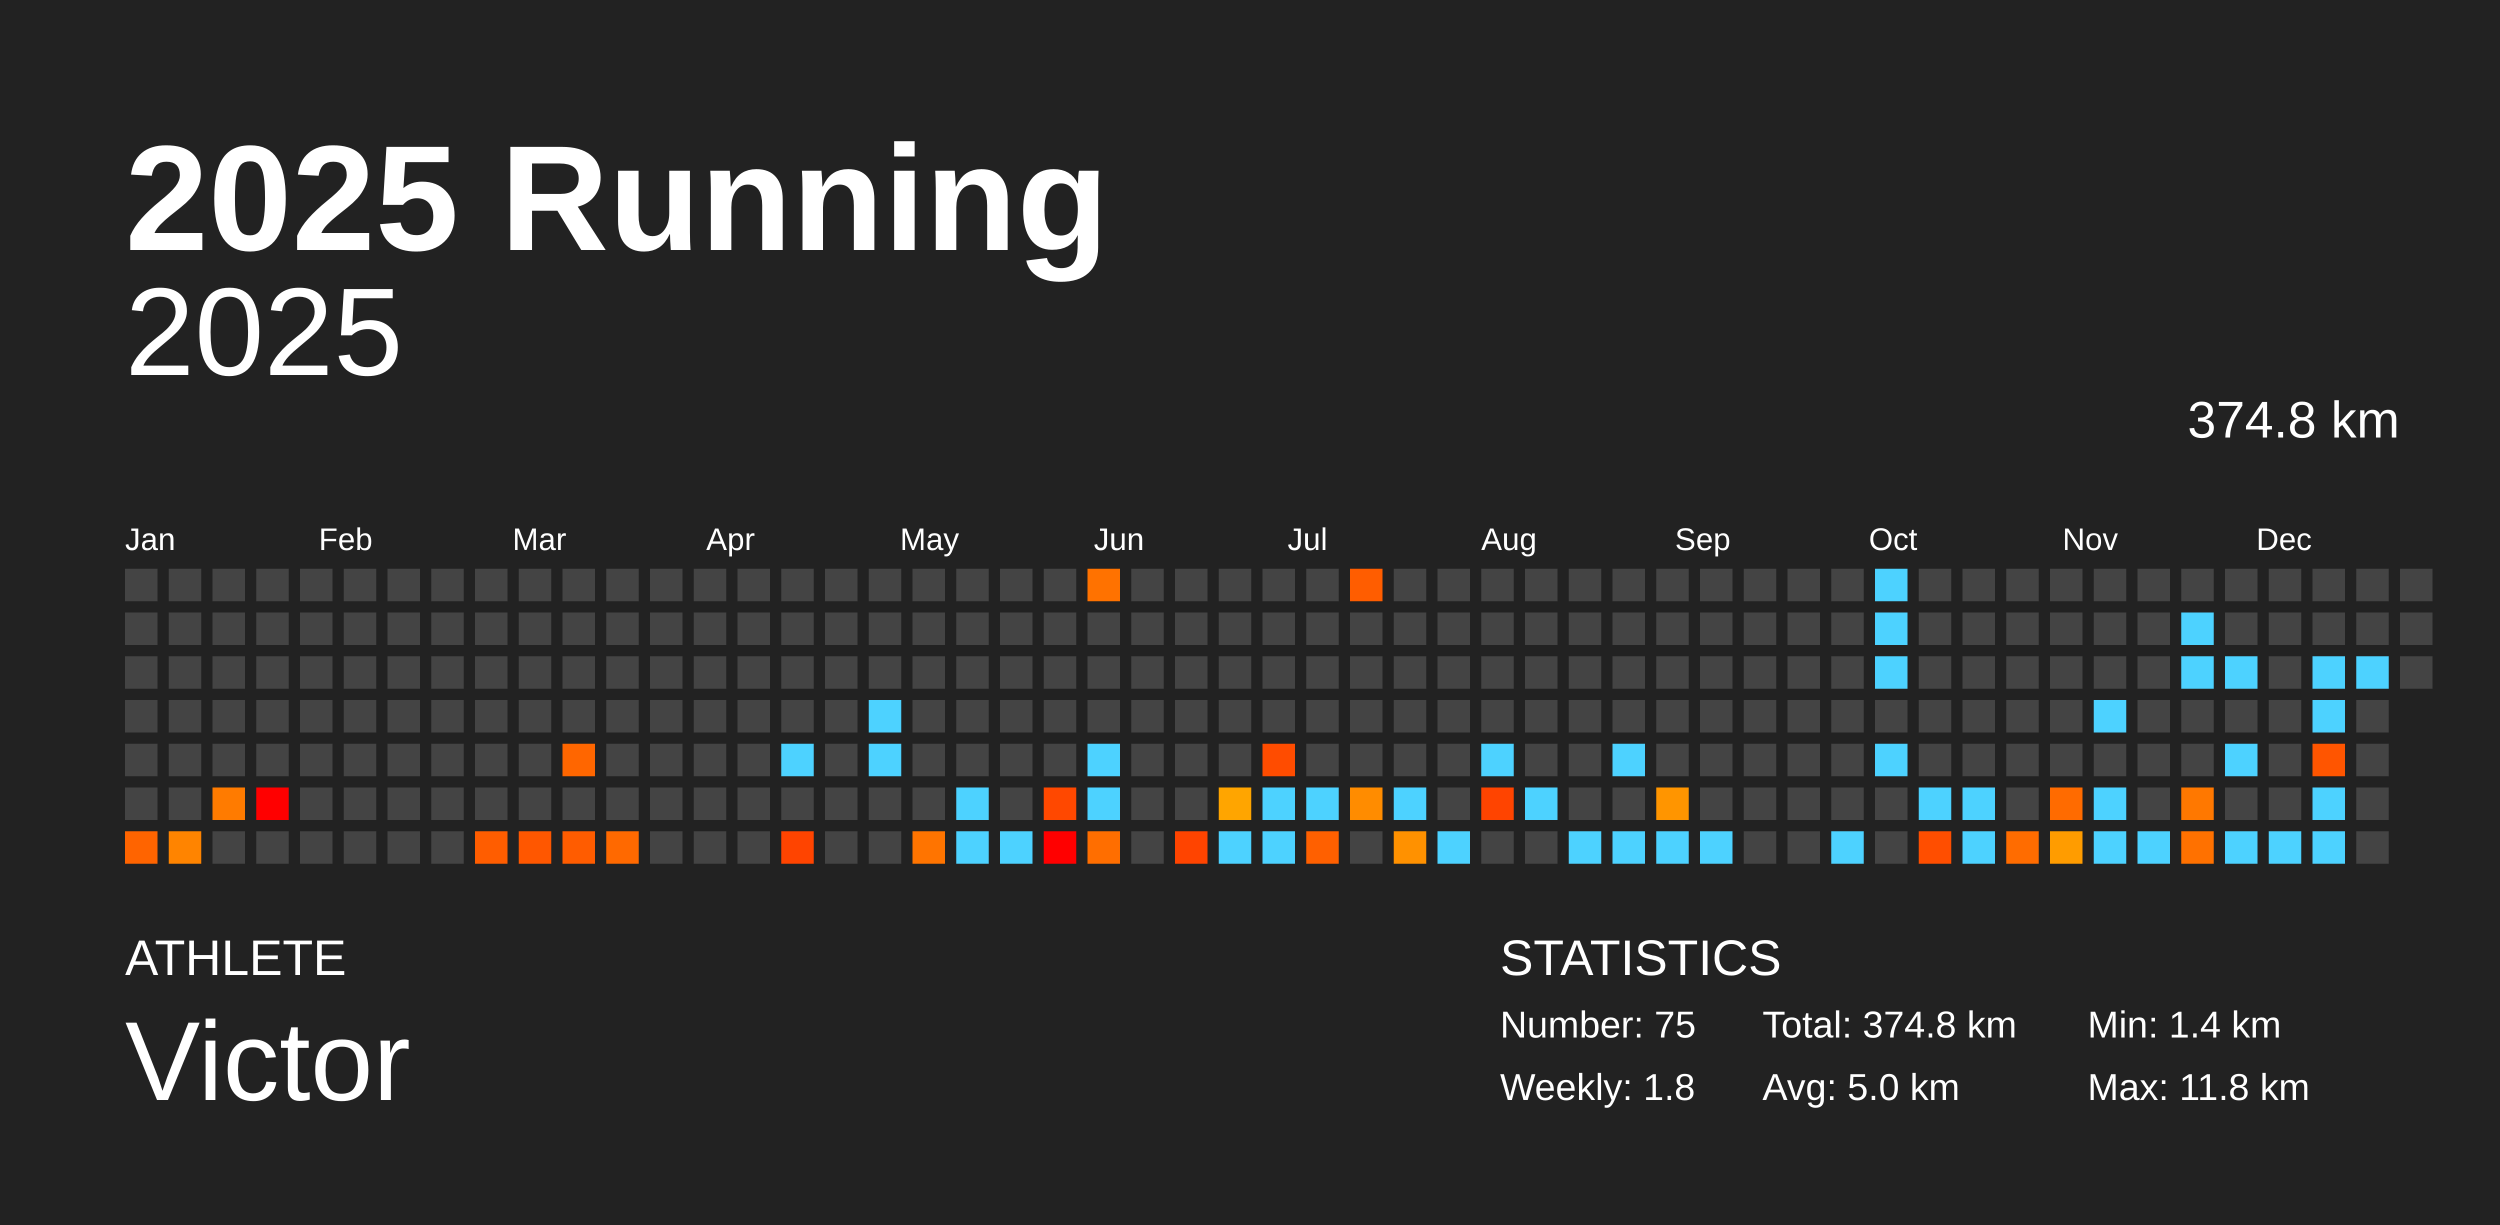
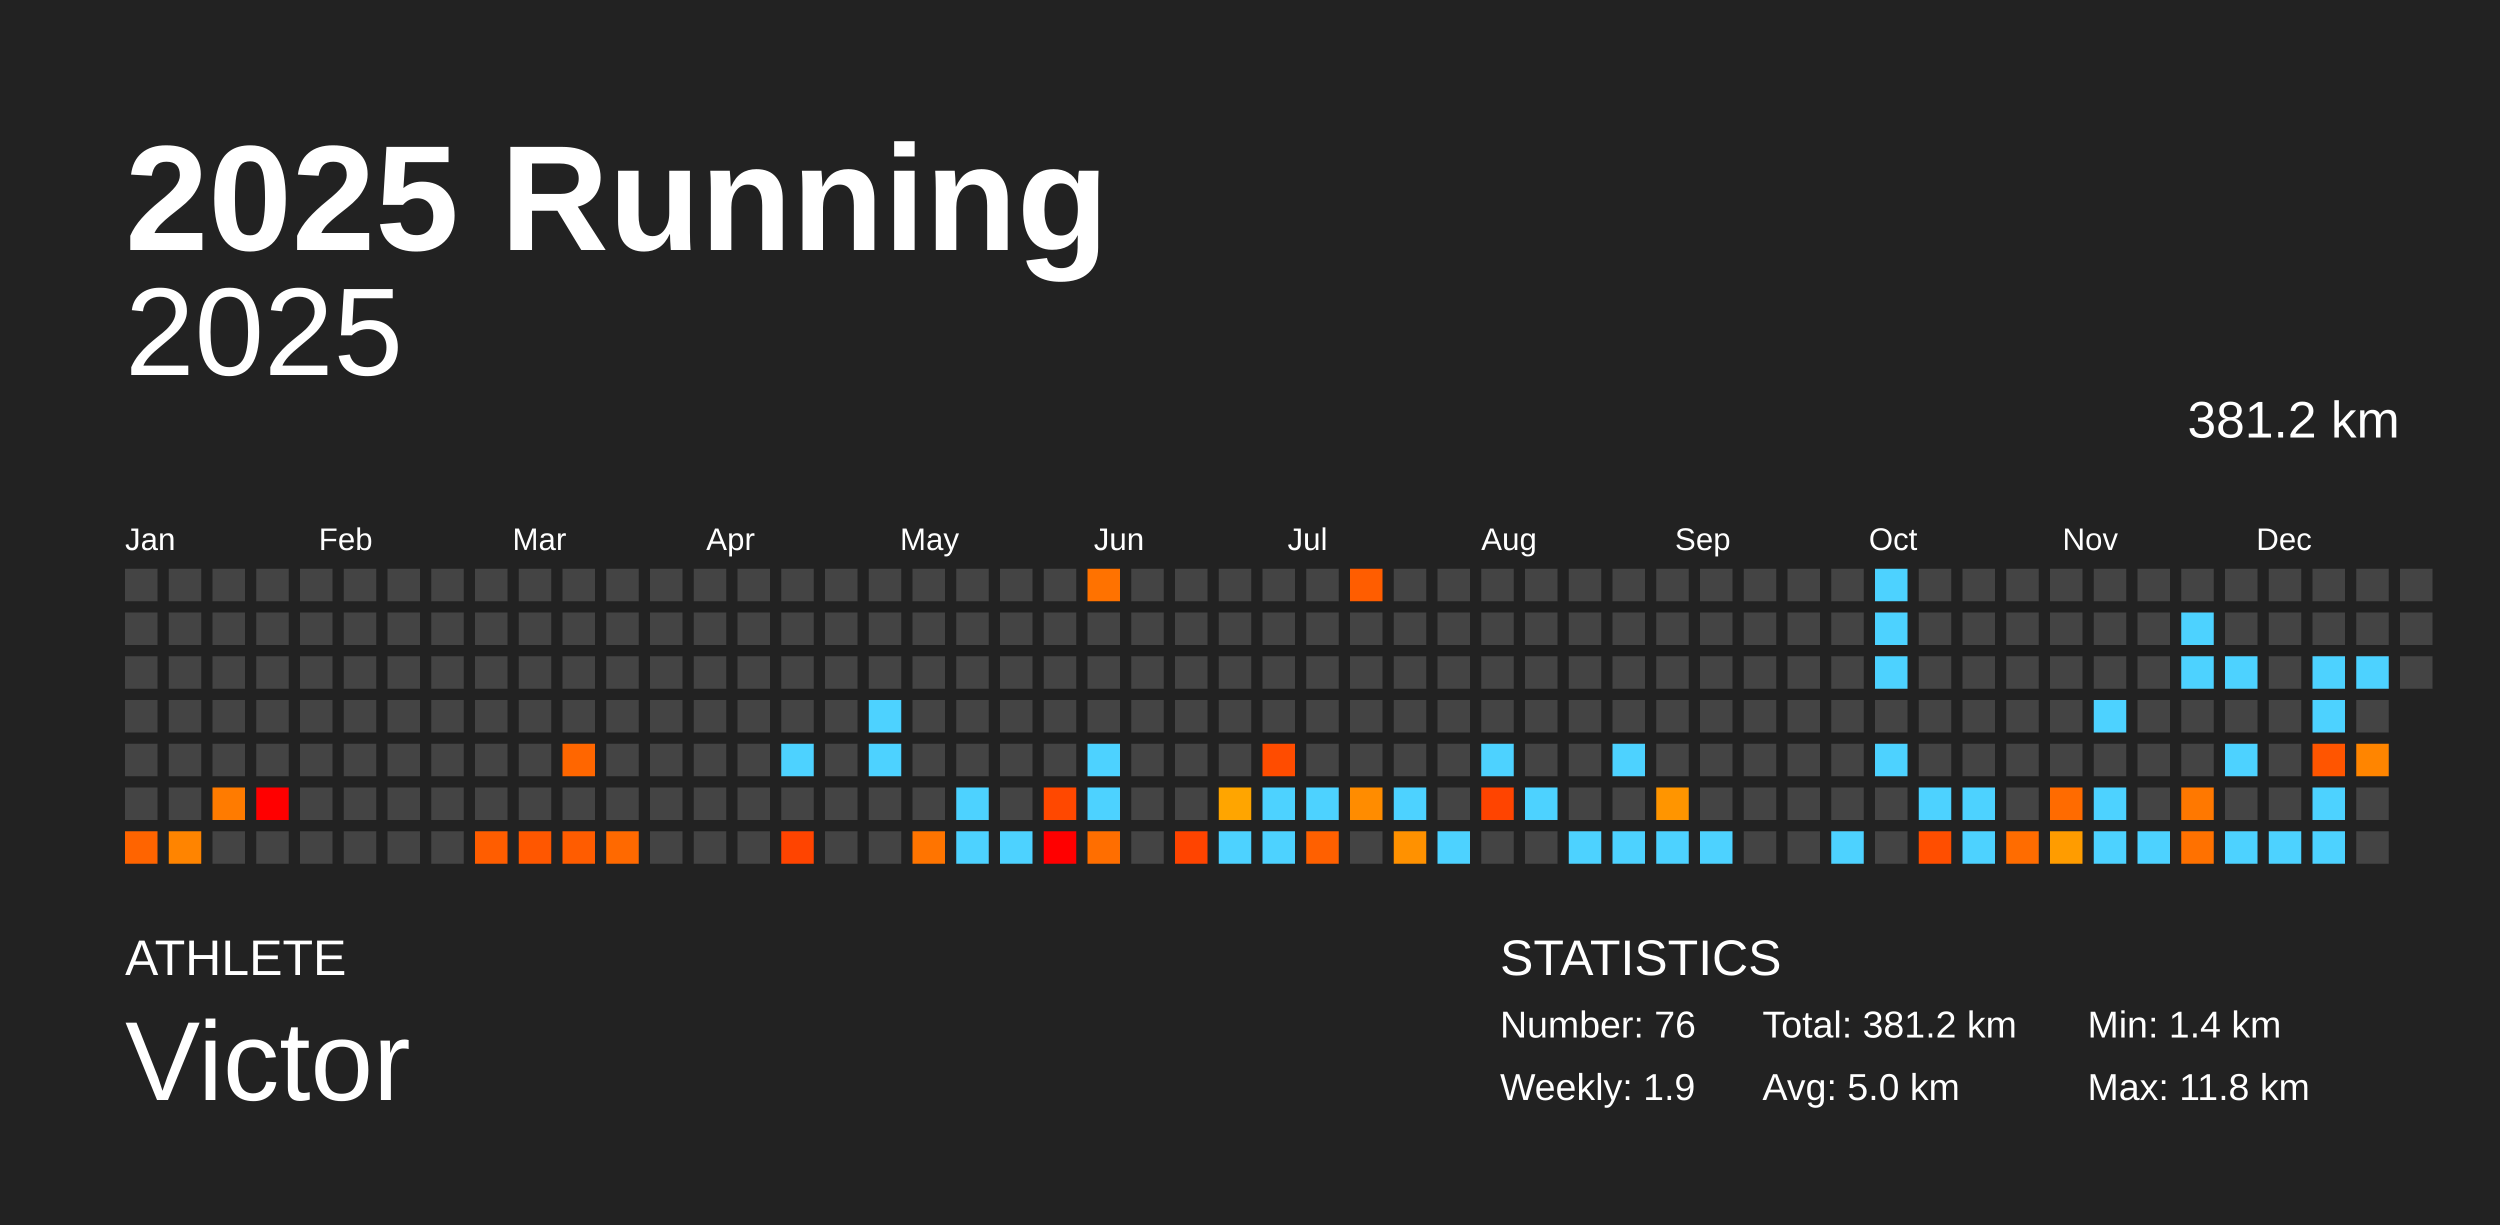
<svg xmlns="http://www.w3.org/2000/svg" baseProfile="full" height="98mm" version="1.1" viewBox="0,0,200,98" width="200mm">
  <defs />
  <rect fill="#222222" height="98" width="200" x="0" y="0" />
  <text fill="#FFFFFF" style="font-size:12px; font-family:Arial; font-weight:bold;" x="10" y="20">2025 Running</text>
  <text fill="#FFFFFF" style="font-size:4px; font-family:Arial" x="10" y="78">ATHLETE</text>
  <text fill="#FFFFFF" style="font-size:9px; font-family:Arial" x="10" y="88">Victor</text>
  <text fill="#FFFFFF" style="font-size:4px; font-family:Arial" x="120" y="78">STATISTICS</text>
-   <text fill="#FFFFFF" style="font-size:3px; font-family:Arial" x="120" y="83">Number: 75</text>
-   <text fill="#FFFFFF" style="font-size:3px; font-family:Arial" x="120" y="88">Weekly: 1.8</text>
-   <text fill="#FFFFFF" style="font-size:3px; font-family:Arial" x="141" y="83">Total: 374.8 km</text>
+   <text fill="#FFFFFF" style="font-size:3px; font-family:Arial" x="120" y="83">Number: 76</text>
+   <text fill="#FFFFFF" style="font-size:3px; font-family:Arial" x="120" y="88">Weekly: 1.9</text>
+   <text fill="#FFFFFF" style="font-size:3px; font-family:Arial" x="141" y="83">Total: 381.2 km</text>
  <text fill="#FFFFFF" style="font-size:3px; font-family:Arial" x="141" y="88">Avg: 5.0 km</text>
  <text fill="#FFFFFF" style="font-size:3px; font-family:Arial" x="167" y="83">Min: 1.4 km</text>
  <text fill="#FFFFFF" style="font-size:3px; font-family:Arial" x="167" y="88">Max: 11.8 km</text>
  <text alignment-baseline="hanging" fill="#FFFFFF" style="font-size:10.0px; font-family:Arial;" x="10" y="30">2025</text>
-   <text alignment-baseline="hanging" fill="#FFFFFF" style="font-size:4.125px; font-family:Arial;" x="175" y="35">374.8 km</text>
+   <text alignment-baseline="hanging" fill="#FFFFFF" style="font-size:4.125px; font-family:Arial;" x="175" y="35">381.2 km</text>
  <text fill="#FFFFFF" style="font-size:2.5px; font-family:Arial" x="10.0" y="44">Jan</text>
  <text fill="#FFFFFF" style="font-size:2.5px; font-family:Arial" x="25.5" y="44">Feb</text>
  <text fill="#FFFFFF" style="font-size:2.5px; font-family:Arial" x="41.0" y="44">Mar</text>
  <text fill="#FFFFFF" style="font-size:2.5px; font-family:Arial" x="56.5" y="44">Apr</text>
  <text fill="#FFFFFF" style="font-size:2.5px; font-family:Arial" x="72.0" y="44">May</text>
  <text fill="#FFFFFF" style="font-size:2.5px; font-family:Arial" x="87.5" y="44">Jun</text>
  <text fill="#FFFFFF" style="font-size:2.5px; font-family:Arial" x="103.0" y="44">Jul</text>
  <text fill="#FFFFFF" style="font-size:2.5px; font-family:Arial" x="118.5" y="44">Aug</text>
  <text fill="#FFFFFF" style="font-size:2.5px; font-family:Arial" x="134.0" y="44">Sep</text>
  <text fill="#FFFFFF" style="font-size:2.5px; font-family:Arial" x="149.5" y="44">Oct</text>
  <text fill="#FFFFFF" style="font-size:2.5px; font-family:Arial" x="165.0" y="44">Nov</text>
  <text fill="#FFFFFF" style="font-size:2.5px; font-family:Arial" x="180.5" y="44">Dec</text>
  <rect fill="#444444" height="2.6" width="2.6" x="10.0" y="45.5" />
  <rect fill="#444444" height="2.6" width="2.6" x="10.0" y="49.0" />
  <rect fill="#444444" height="2.6" width="2.6" x="10.0" y="52.5" />
  <rect fill="#444444" height="2.6" width="2.6" x="10.0" y="56.0" />
  <rect fill="#444444" height="2.6" width="2.6" x="10.0" y="59.5" />
  <rect fill="#444444" height="2.6" width="2.6" x="10.0" y="63.0" />
  <rect fill="#ff6400" height="2.6" width="2.6" x="10.0" y="66.5" />
  <rect fill="#444444" height="2.6" width="2.6" x="13.5" y="45.5" />
  <rect fill="#444444" height="2.6" width="2.6" x="13.5" y="49.0" />
  <rect fill="#444444" height="2.6" width="2.6" x="13.5" y="52.5" />
  <rect fill="#444444" height="2.6" width="2.6" x="13.5" y="56.0" />
  <rect fill="#444444" height="2.6" width="2.6" x="13.5" y="59.5" />
  <rect fill="#444444" height="2.6" width="2.6" x="13.5" y="63.0" />
  <rect fill="#ff8400" height="2.6" width="2.6" x="13.5" y="66.5" />
  <rect fill="#444444" height="2.6" width="2.6" x="17.0" y="45.5" />
  <rect fill="#444444" height="2.6" width="2.6" x="17.0" y="49.0" />
  <rect fill="#444444" height="2.6" width="2.6" x="17.0" y="52.5" />
  <rect fill="#444444" height="2.6" width="2.6" x="17.0" y="56.0" />
  <rect fill="#444444" height="2.6" width="2.6" x="17.0" y="59.5" />
  <rect fill="#ff7b00" height="2.6" width="2.6" x="17.0" y="63.0" />
  <rect fill="#444444" height="2.6" width="2.6" x="17.0" y="66.5" />
  <rect fill="#444444" height="2.6" width="2.6" x="20.5" y="45.5" />
  <rect fill="#444444" height="2.6" width="2.6" x="20.5" y="49.0" />
  <rect fill="#444444" height="2.6" width="2.6" x="20.5" y="52.5" />
  <rect fill="#444444" height="2.6" width="2.6" x="20.5" y="56.0" />
  <rect fill="#444444" height="2.6" width="2.6" x="20.5" y="59.5" />
  <rect fill="red" height="2.6" width="2.6" x="20.5" y="63.0" />
  <rect fill="#444444" height="2.6" width="2.6" x="20.5" y="66.5" />
  <rect fill="#444444" height="2.6" width="2.6" x="24.0" y="45.5" />
  <rect fill="#444444" height="2.6" width="2.6" x="24.0" y="49.0" />
  <rect fill="#444444" height="2.6" width="2.6" x="24.0" y="52.5" />
  <rect fill="#444444" height="2.6" width="2.6" x="24.0" y="56.0" />
  <rect fill="#444444" height="2.6" width="2.6" x="24.0" y="59.5" />
  <rect fill="#444444" height="2.6" width="2.6" x="24.0" y="63.0" />
  <rect fill="#444444" height="2.6" width="2.6" x="24.0" y="66.5" />
  <rect fill="#444444" height="2.6" width="2.6" x="27.5" y="45.5" />
  <rect fill="#444444" height="2.6" width="2.6" x="27.5" y="49.0" />
  <rect fill="#444444" height="2.6" width="2.6" x="27.5" y="52.5" />
  <rect fill="#444444" height="2.6" width="2.6" x="27.5" y="56.0" />
  <rect fill="#444444" height="2.6" width="2.6" x="27.5" y="59.5" />
  <rect fill="#444444" height="2.6" width="2.6" x="27.5" y="63.0" />
  <rect fill="#444444" height="2.6" width="2.6" x="27.5" y="66.5" />
  <rect fill="#444444" height="2.6" width="2.6" x="31.0" y="45.5" />
  <rect fill="#444444" height="2.6" width="2.6" x="31.0" y="49.0" />
  <rect fill="#444444" height="2.6" width="2.6" x="31.0" y="52.5" />
  <rect fill="#444444" height="2.6" width="2.6" x="31.0" y="56.0" />
  <rect fill="#444444" height="2.6" width="2.6" x="31.0" y="59.5" />
  <rect fill="#444444" height="2.6" width="2.6" x="31.0" y="63.0" />
  <rect fill="#444444" height="2.6" width="2.6" x="31.0" y="66.5" />
  <rect fill="#444444" height="2.6" width="2.6" x="34.5" y="45.5" />
  <rect fill="#444444" height="2.6" width="2.6" x="34.5" y="49.0" />
  <rect fill="#444444" height="2.6" width="2.6" x="34.5" y="52.5" />
  <rect fill="#444444" height="2.6" width="2.6" x="34.5" y="56.0" />
  <rect fill="#444444" height="2.6" width="2.6" x="34.5" y="59.5" />
  <rect fill="#444444" height="2.6" width="2.6" x="34.5" y="63.0" />
  <rect fill="#444444" height="2.6" width="2.6" x="34.5" y="66.5" />
  <rect fill="#444444" height="2.6" width="2.6" x="38.0" y="45.5" />
  <rect fill="#444444" height="2.6" width="2.6" x="38.0" y="49.0" />
  <rect fill="#444444" height="2.6" width="2.6" x="38.0" y="52.5" />
  <rect fill="#444444" height="2.6" width="2.6" x="38.0" y="56.0" />
  <rect fill="#444444" height="2.6" width="2.6" x="38.0" y="59.5" />
  <rect fill="#444444" height="2.6" width="2.6" x="38.0" y="63.0" />
  <rect fill="#ff5d00" height="2.6" width="2.6" x="38.0" y="66.5" />
  <rect fill="#444444" height="2.6" width="2.6" x="41.5" y="45.5" />
  <rect fill="#444444" height="2.6" width="2.6" x="41.5" y="49.0" />
  <rect fill="#444444" height="2.6" width="2.6" x="41.5" y="52.5" />
  <rect fill="#444444" height="2.6" width="2.6" x="41.5" y="56.0" />
  <rect fill="#444444" height="2.6" width="2.6" x="41.5" y="59.5" />
  <rect fill="#444444" height="2.6" width="2.6" x="41.5" y="63.0" />
  <rect fill="#ff5700" height="2.6" width="2.6" x="41.5" y="66.5" />
  <rect fill="#444444" height="2.6" width="2.6" x="45.0" y="45.5" />
  <rect fill="#444444" height="2.6" width="2.6" x="45.0" y="49.0" />
  <rect fill="#444444" height="2.6" width="2.6" x="45.0" y="52.5" />
  <rect fill="#444444" height="2.6" width="2.6" x="45.0" y="56.0" />
  <rect fill="#ff6600" height="2.6" width="2.6" x="45.0" y="59.5" />
  <rect fill="#444444" height="2.6" width="2.6" x="45.0" y="63.0" />
  <rect fill="#ff5c00" height="2.6" width="2.6" x="45.0" y="66.5" />
  <rect fill="#444444" height="2.6" width="2.6" x="48.5" y="45.5" />
  <rect fill="#444444" height="2.6" width="2.6" x="48.5" y="49.0" />
  <rect fill="#444444" height="2.6" width="2.6" x="48.5" y="52.5" />
  <rect fill="#444444" height="2.6" width="2.6" x="48.5" y="56.0" />
  <rect fill="#444444" height="2.6" width="2.6" x="48.5" y="59.5" />
  <rect fill="#444444" height="2.6" width="2.6" x="48.5" y="63.0" />
  <rect fill="#ff6900" height="2.6" width="2.6" x="48.5" y="66.5" />
  <rect fill="#444444" height="2.6" width="2.6" x="52.0" y="45.5" />
  <rect fill="#444444" height="2.6" width="2.6" x="52.0" y="49.0" />
  <rect fill="#444444" height="2.6" width="2.6" x="52.0" y="52.5" />
  <rect fill="#444444" height="2.6" width="2.6" x="52.0" y="56.0" />
  <rect fill="#444444" height="2.6" width="2.6" x="52.0" y="59.5" />
  <rect fill="#444444" height="2.6" width="2.6" x="52.0" y="63.0" />
  <rect fill="#444444" height="2.6" width="2.6" x="52.0" y="66.5" />
  <rect fill="#444444" height="2.6" width="2.6" x="55.5" y="45.5" />
  <rect fill="#444444" height="2.6" width="2.6" x="55.5" y="49.0" />
  <rect fill="#444444" height="2.6" width="2.6" x="55.5" y="52.5" />
  <rect fill="#444444" height="2.6" width="2.6" x="55.5" y="56.0" />
  <rect fill="#444444" height="2.6" width="2.6" x="55.5" y="59.5" />
  <rect fill="#444444" height="2.6" width="2.6" x="55.5" y="63.0" />
  <rect fill="#444444" height="2.6" width="2.6" x="55.5" y="66.5" />
  <rect fill="#444444" height="2.6" width="2.6" x="59.0" y="45.5" />
  <rect fill="#444444" height="2.6" width="2.6" x="59.0" y="49.0" />
  <rect fill="#444444" height="2.6" width="2.6" x="59.0" y="52.5" />
  <rect fill="#444444" height="2.6" width="2.6" x="59.0" y="56.0" />
  <rect fill="#444444" height="2.6" width="2.6" x="59.0" y="59.5" />
  <rect fill="#444444" height="2.6" width="2.6" x="59.0" y="63.0" />
  <rect fill="#444444" height="2.6" width="2.6" x="59.0" y="66.5" />
  <rect fill="#444444" height="2.6" width="2.6" x="62.5" y="45.5" />
  <rect fill="#444444" height="2.6" width="2.6" x="62.5" y="49.0" />
  <rect fill="#444444" height="2.6" width="2.6" x="62.5" y="52.5" />
  <rect fill="#444444" height="2.6" width="2.6" x="62.5" y="56.0" />
  <rect fill="#4dd2ff" height="2.6" width="2.6" x="62.5" y="59.5" />
  <rect fill="#444444" height="2.6" width="2.6" x="62.5" y="63.0" />
  <rect fill="#ff4400" height="2.6" width="2.6" x="62.5" y="66.5" />
  <rect fill="#444444" height="2.6" width="2.6" x="66.0" y="45.5" />
  <rect fill="#444444" height="2.6" width="2.6" x="66.0" y="49.0" />
  <rect fill="#444444" height="2.6" width="2.6" x="66.0" y="52.5" />
  <rect fill="#444444" height="2.6" width="2.6" x="66.0" y="56.0" />
  <rect fill="#444444" height="2.6" width="2.6" x="66.0" y="59.5" />
  <rect fill="#444444" height="2.6" width="2.6" x="66.0" y="63.0" />
  <rect fill="#444444" height="2.6" width="2.6" x="66.0" y="66.5" />
  <rect fill="#444444" height="2.6" width="2.6" x="69.5" y="45.5" />
  <rect fill="#444444" height="2.6" width="2.6" x="69.5" y="49.0" />
  <rect fill="#444444" height="2.6" width="2.6" x="69.5" y="52.5" />
  <rect fill="#4dd2ff" height="2.6" width="2.6" x="69.5" y="56.0" />
  <rect fill="#4dd2ff" height="2.6" width="2.6" x="69.5" y="59.5" />
  <rect fill="#444444" height="2.6" width="2.6" x="69.5" y="63.0" />
  <rect fill="#444444" height="2.6" width="2.6" x="69.5" y="66.5" />
  <rect fill="#444444" height="2.6" width="2.6" x="73.0" y="45.5" />
  <rect fill="#444444" height="2.6" width="2.6" x="73.0" y="49.0" />
  <rect fill="#444444" height="2.6" width="2.6" x="73.0" y="52.5" />
  <rect fill="#444444" height="2.6" width="2.6" x="73.0" y="56.0" />
  <rect fill="#444444" height="2.6" width="2.6" x="73.0" y="59.5" />
  <rect fill="#444444" height="2.6" width="2.6" x="73.0" y="63.0" />
  <rect fill="#ff7400" height="2.6" width="2.6" x="73.0" y="66.5" />
  <rect fill="#444444" height="2.6" width="2.6" x="76.5" y="45.5" />
  <rect fill="#444444" height="2.6" width="2.6" x="76.5" y="49.0" />
  <rect fill="#444444" height="2.6" width="2.6" x="76.5" y="52.5" />
  <rect fill="#444444" height="2.6" width="2.6" x="76.5" y="56.0" />
  <rect fill="#444444" height="2.6" width="2.6" x="76.5" y="59.5" />
  <rect fill="#4dd2ff" height="2.6" width="2.6" x="76.5" y="63.0" />
  <rect fill="#4dd2ff" height="2.6" width="2.6" x="76.5" y="66.5" />
  <rect fill="#444444" height="2.6" width="2.6" x="80.0" y="45.5" />
  <rect fill="#444444" height="2.6" width="2.6" x="80.0" y="49.0" />
  <rect fill="#444444" height="2.6" width="2.6" x="80.0" y="52.5" />
  <rect fill="#444444" height="2.6" width="2.6" x="80.0" y="56.0" />
  <rect fill="#444444" height="2.6" width="2.6" x="80.0" y="59.5" />
  <rect fill="#444444" height="2.6" width="2.6" x="80.0" y="63.0" />
  <rect fill="#4dd2ff" height="2.6" width="2.6" x="80.0" y="66.5" />
  <rect fill="#444444" height="2.6" width="2.6" x="83.5" y="45.5" />
  <rect fill="#444444" height="2.6" width="2.6" x="83.5" y="49.0" />
  <rect fill="#444444" height="2.6" width="2.6" x="83.5" y="52.5" />
  <rect fill="#444444" height="2.6" width="2.6" x="83.5" y="56.0" />
  <rect fill="#444444" height="2.6" width="2.6" x="83.5" y="59.5" />
  <rect fill="#ff4800" height="2.6" width="2.6" x="83.5" y="63.0" />
  <rect fill="red" height="2.6" width="2.6" x="83.5" y="66.5" />
  <rect fill="#ff7200" height="2.6" width="2.6" x="87.0" y="45.5" />
  <rect fill="#444444" height="2.6" width="2.6" x="87.0" y="49.0" />
  <rect fill="#444444" height="2.6" width="2.6" x="87.0" y="52.5" />
  <rect fill="#444444" height="2.6" width="2.6" x="87.0" y="56.0" />
  <rect fill="#4dd2ff" height="2.6" width="2.6" x="87.0" y="59.5" />
  <rect fill="#4dd2ff" height="2.6" width="2.6" x="87.0" y="63.0" />
  <rect fill="#ff6e00" height="2.6" width="2.6" x="87.0" y="66.5" />
  <rect fill="#444444" height="2.6" width="2.6" x="90.5" y="45.5" />
  <rect fill="#444444" height="2.6" width="2.6" x="90.5" y="49.0" />
  <rect fill="#444444" height="2.6" width="2.6" x="90.5" y="52.5" />
  <rect fill="#444444" height="2.6" width="2.6" x="90.5" y="56.0" />
  <rect fill="#444444" height="2.6" width="2.6" x="90.5" y="59.5" />
  <rect fill="#444444" height="2.6" width="2.6" x="90.5" y="63.0" />
  <rect fill="#444444" height="2.6" width="2.6" x="90.5" y="66.5" />
  <rect fill="#444444" height="2.6" width="2.6" x="94.0" y="45.5" />
  <rect fill="#444444" height="2.6" width="2.6" x="94.0" y="49.0" />
  <rect fill="#444444" height="2.6" width="2.6" x="94.0" y="52.5" />
  <rect fill="#444444" height="2.6" width="2.6" x="94.0" y="56.0" />
  <rect fill="#444444" height="2.6" width="2.6" x="94.0" y="59.5" />
  <rect fill="#444444" height="2.6" width="2.6" x="94.0" y="63.0" />
  <rect fill="#ff4400" height="2.6" width="2.6" x="94.0" y="66.5" />
  <rect fill="#444444" height="2.6" width="2.6" x="97.5" y="45.5" />
  <rect fill="#444444" height="2.6" width="2.6" x="97.5" y="49.0" />
  <rect fill="#444444" height="2.6" width="2.6" x="97.5" y="52.5" />
  <rect fill="#444444" height="2.6" width="2.6" x="97.5" y="56.0" />
  <rect fill="#444444" height="2.6" width="2.6" x="97.5" y="59.5" />
  <rect fill="#ffa500" height="2.6" width="2.6" x="97.5" y="63.0" />
  <rect fill="#4dd2ff" height="2.6" width="2.6" x="97.5" y="66.5" />
  <rect fill="#444444" height="2.6" width="2.6" x="101.0" y="45.5" />
  <rect fill="#444444" height="2.6" width="2.6" x="101.0" y="49.0" />
  <rect fill="#444444" height="2.6" width="2.6" x="101.0" y="52.5" />
  <rect fill="#444444" height="2.6" width="2.6" x="101.0" y="56.0" />
  <rect fill="#ff4c00" height="2.6" width="2.6" x="101.0" y="59.5" />
  <rect fill="#4dd2ff" height="2.6" width="2.6" x="101.0" y="63.0" />
  <rect fill="#4dd2ff" height="2.6" width="2.6" x="101.0" y="66.5" />
  <rect fill="#444444" height="2.6" width="2.6" x="104.5" y="45.5" />
  <rect fill="#444444" height="2.6" width="2.6" x="104.5" y="49.0" />
  <rect fill="#444444" height="2.6" width="2.6" x="104.5" y="52.5" />
  <rect fill="#444444" height="2.6" width="2.6" x="104.5" y="56.0" />
  <rect fill="#444444" height="2.6" width="2.6" x="104.5" y="59.5" />
  <rect fill="#4dd2ff" height="2.6" width="2.6" x="104.5" y="63.0" />
  <rect fill="#ff6000" height="2.6" width="2.6" x="104.5" y="66.5" />
  <rect fill="#ff5d00" height="2.6" width="2.6" x="108.0" y="45.5" />
  <rect fill="#444444" height="2.6" width="2.6" x="108.0" y="49.0" />
  <rect fill="#444444" height="2.6" width="2.6" x="108.0" y="52.5" />
  <rect fill="#444444" height="2.6" width="2.6" x="108.0" y="56.0" />
  <rect fill="#444444" height="2.6" width="2.6" x="108.0" y="59.5" />
  <rect fill="#ff8c00" height="2.6" width="2.6" x="108.0" y="63.0" />
  <rect fill="#444444" height="2.6" width="2.6" x="108.0" y="66.5" />
  <rect fill="#444444" height="2.6" width="2.6" x="111.5" y="45.5" />
  <rect fill="#444444" height="2.6" width="2.6" x="111.5" y="49.0" />
  <rect fill="#444444" height="2.6" width="2.6" x="111.5" y="52.5" />
  <rect fill="#444444" height="2.6" width="2.6" x="111.5" y="56.0" />
  <rect fill="#444444" height="2.6" width="2.6" x="111.5" y="59.5" />
  <rect fill="#4dd2ff" height="2.6" width="2.6" x="111.5" y="63.0" />
  <rect fill="#ff9100" height="2.6" width="2.6" x="111.5" y="66.5" />
  <rect fill="#444444" height="2.6" width="2.6" x="115.0" y="45.5" />
  <rect fill="#444444" height="2.6" width="2.6" x="115.0" y="49.0" />
  <rect fill="#444444" height="2.6" width="2.6" x="115.0" y="52.5" />
  <rect fill="#444444" height="2.6" width="2.6" x="115.0" y="56.0" />
  <rect fill="#444444" height="2.6" width="2.6" x="115.0" y="59.5" />
  <rect fill="#444444" height="2.6" width="2.6" x="115.0" y="63.0" />
  <rect fill="#4dd2ff" height="2.6" width="2.6" x="115.0" y="66.5" />
  <rect fill="#444444" height="2.6" width="2.6" x="118.5" y="45.5" />
  <rect fill="#444444" height="2.6" width="2.6" x="118.5" y="49.0" />
  <rect fill="#444444" height="2.6" width="2.6" x="118.5" y="52.5" />
  <rect fill="#444444" height="2.6" width="2.6" x="118.5" y="56.0" />
  <rect fill="#4dd2ff" height="2.6" width="2.6" x="118.5" y="59.5" />
  <rect fill="#ff4400" height="2.6" width="2.6" x="118.5" y="63.0" />
  <rect fill="#444444" height="2.6" width="2.6" x="118.5" y="66.5" />
  <rect fill="#444444" height="2.6" width="2.6" x="122.0" y="45.5" />
  <rect fill="#444444" height="2.6" width="2.6" x="122.0" y="49.0" />
  <rect fill="#444444" height="2.6" width="2.6" x="122.0" y="52.5" />
  <rect fill="#444444" height="2.6" width="2.6" x="122.0" y="56.0" />
  <rect fill="#444444" height="2.6" width="2.6" x="122.0" y="59.5" />
  <rect fill="#4dd2ff" height="2.6" width="2.6" x="122.0" y="63.0" />
  <rect fill="#444444" height="2.6" width="2.6" x="122.0" y="66.5" />
  <rect fill="#444444" height="2.6" width="2.6" x="125.5" y="45.5" />
  <rect fill="#444444" height="2.6" width="2.6" x="125.5" y="49.0" />
  <rect fill="#444444" height="2.6" width="2.6" x="125.5" y="52.5" />
  <rect fill="#444444" height="2.6" width="2.6" x="125.5" y="56.0" />
  <rect fill="#444444" height="2.6" width="2.6" x="125.5" y="59.5" />
  <rect fill="#444444" height="2.6" width="2.6" x="125.5" y="63.0" />
  <rect fill="#4dd2ff" height="2.6" width="2.6" x="125.5" y="66.5" />
  <rect fill="#444444" height="2.6" width="2.6" x="129.0" y="45.5" />
  <rect fill="#444444" height="2.6" width="2.6" x="129.0" y="49.0" />
  <rect fill="#444444" height="2.6" width="2.6" x="129.0" y="52.5" />
  <rect fill="#444444" height="2.6" width="2.6" x="129.0" y="56.0" />
  <rect fill="#4dd2ff" height="2.6" width="2.6" x="129.0" y="59.5" />
  <rect fill="#444444" height="2.6" width="2.6" x="129.0" y="63.0" />
  <rect fill="#4dd2ff" height="2.6" width="2.6" x="129.0" y="66.5" />
  <rect fill="#444444" height="2.6" width="2.6" x="132.5" y="45.5" />
  <rect fill="#444444" height="2.6" width="2.6" x="132.5" y="49.0" />
  <rect fill="#444444" height="2.6" width="2.6" x="132.5" y="52.5" />
  <rect fill="#444444" height="2.6" width="2.6" x="132.5" y="56.0" />
  <rect fill="#444444" height="2.6" width="2.6" x="132.5" y="59.5" />
  <rect fill="#ff9500" height="2.6" width="2.6" x="132.5" y="63.0" />
  <rect fill="#4dd2ff" height="2.6" width="2.6" x="132.5" y="66.5" />
  <rect fill="#444444" height="2.6" width="2.6" x="136.0" y="45.5" />
  <rect fill="#444444" height="2.6" width="2.6" x="136.0" y="49.0" />
  <rect fill="#444444" height="2.6" width="2.6" x="136.0" y="52.5" />
  <rect fill="#444444" height="2.6" width="2.6" x="136.0" y="56.0" />
  <rect fill="#444444" height="2.6" width="2.6" x="136.0" y="59.5" />
  <rect fill="#444444" height="2.6" width="2.6" x="136.0" y="63.0" />
  <rect fill="#4dd2ff" height="2.6" width="2.6" x="136.0" y="66.5" />
  <rect fill="#444444" height="2.6" width="2.6" x="139.5" y="45.5" />
  <rect fill="#444444" height="2.6" width="2.6" x="139.5" y="49.0" />
  <rect fill="#444444" height="2.6" width="2.6" x="139.5" y="52.5" />
  <rect fill="#444444" height="2.6" width="2.6" x="139.5" y="56.0" />
  <rect fill="#444444" height="2.6" width="2.6" x="139.5" y="59.5" />
  <rect fill="#444444" height="2.6" width="2.6" x="139.5" y="63.0" />
  <rect fill="#444444" height="2.6" width="2.6" x="139.5" y="66.5" />
  <rect fill="#444444" height="2.6" width="2.6" x="143.0" y="45.5" />
  <rect fill="#444444" height="2.6" width="2.6" x="143.0" y="49.0" />
  <rect fill="#444444" height="2.6" width="2.6" x="143.0" y="52.5" />
  <rect fill="#444444" height="2.6" width="2.6" x="143.0" y="56.0" />
  <rect fill="#444444" height="2.6" width="2.6" x="143.0" y="59.5" />
  <rect fill="#444444" height="2.6" width="2.6" x="143.0" y="63.0" />
  <rect fill="#444444" height="2.6" width="2.6" x="143.0" y="66.5" />
  <rect fill="#444444" height="2.6" width="2.6" x="146.5" y="45.5" />
  <rect fill="#444444" height="2.6" width="2.6" x="146.5" y="49.0" />
  <rect fill="#444444" height="2.6" width="2.6" x="146.5" y="52.5" />
  <rect fill="#444444" height="2.6" width="2.6" x="146.5" y="56.0" />
  <rect fill="#444444" height="2.6" width="2.6" x="146.5" y="59.5" />
  <rect fill="#444444" height="2.6" width="2.6" x="146.5" y="63.0" />
  <rect fill="#4dd2ff" height="2.6" width="2.6" x="146.5" y="66.5" />
  <rect fill="#4dd2ff" height="2.6" width="2.6" x="150.0" y="45.5" />
  <rect fill="#4dd2ff" height="2.6" width="2.6" x="150.0" y="49.0" />
  <rect fill="#4dd2ff" height="2.6" width="2.6" x="150.0" y="52.5" />
  <rect fill="#444444" height="2.6" width="2.6" x="150.0" y="56.0" />
  <rect fill="#4dd2ff" height="2.6" width="2.6" x="150.0" y="59.5" />
  <rect fill="#444444" height="2.6" width="2.6" x="150.0" y="63.0" />
  <rect fill="#444444" height="2.6" width="2.6" x="150.0" y="66.5" />
  <rect fill="#444444" height="2.6" width="2.6" x="153.5" y="45.5" />
  <rect fill="#444444" height="2.6" width="2.6" x="153.5" y="49.0" />
  <rect fill="#444444" height="2.6" width="2.6" x="153.5" y="52.5" />
  <rect fill="#444444" height="2.6" width="2.6" x="153.5" y="56.0" />
  <rect fill="#444444" height="2.6" width="2.6" x="153.5" y="59.5" />
  <rect fill="#4dd2ff" height="2.6" width="2.6" x="153.5" y="63.0" />
  <rect fill="#ff4e00" height="2.6" width="2.6" x="153.5" y="66.5" />
  <rect fill="#444444" height="2.6" width="2.6" x="157.0" y="45.5" />
  <rect fill="#444444" height="2.6" width="2.6" x="157.0" y="49.0" />
  <rect fill="#444444" height="2.6" width="2.6" x="157.0" y="52.5" />
  <rect fill="#444444" height="2.6" width="2.6" x="157.0" y="56.0" />
  <rect fill="#444444" height="2.6" width="2.6" x="157.0" y="59.5" />
  <rect fill="#4dd2ff" height="2.6" width="2.6" x="157.0" y="63.0" />
  <rect fill="#4dd2ff" height="2.6" width="2.6" x="157.0" y="66.5" />
  <rect fill="#444444" height="2.6" width="2.6" x="160.5" y="45.5" />
  <rect fill="#444444" height="2.6" width="2.6" x="160.5" y="49.0" />
  <rect fill="#444444" height="2.6" width="2.6" x="160.5" y="52.5" />
  <rect fill="#444444" height="2.6" width="2.6" x="160.5" y="56.0" />
  <rect fill="#444444" height="2.6" width="2.6" x="160.5" y="59.5" />
  <rect fill="#444444" height="2.6" width="2.6" x="160.5" y="63.0" />
  <rect fill="#ff6c00" height="2.6" width="2.6" x="160.5" y="66.5" />
  <rect fill="#444444" height="2.6" width="2.6" x="164.0" y="45.5" />
  <rect fill="#444444" height="2.6" width="2.6" x="164.0" y="49.0" />
  <rect fill="#444444" height="2.6" width="2.6" x="164.0" y="52.5" />
  <rect fill="#444444" height="2.6" width="2.6" x="164.0" y="56.0" />
  <rect fill="#444444" height="2.6" width="2.6" x="164.0" y="59.5" />
  <rect fill="#ff6b00" height="2.6" width="2.6" x="164.0" y="63.0" />
  <rect fill="#ff9c00" height="2.6" width="2.6" x="164.0" y="66.5" />
  <rect fill="#444444" height="2.6" width="2.6" x="167.5" y="45.5" />
  <rect fill="#444444" height="2.6" width="2.6" x="167.5" y="49.0" />
  <rect fill="#444444" height="2.6" width="2.6" x="167.5" y="52.5" />
  <rect fill="#4dd2ff" height="2.6" width="2.6" x="167.5" y="56.0" />
  <rect fill="#444444" height="2.6" width="2.6" x="167.5" y="59.5" />
  <rect fill="#4dd2ff" height="2.6" width="2.6" x="167.5" y="63.0" />
  <rect fill="#4dd2ff" height="2.6" width="2.6" x="167.5" y="66.5" />
  <rect fill="#444444" height="2.6" width="2.6" x="171.0" y="45.5" />
  <rect fill="#444444" height="2.6" width="2.6" x="171.0" y="49.0" />
  <rect fill="#444444" height="2.6" width="2.6" x="171.0" y="52.5" />
  <rect fill="#444444" height="2.6" width="2.6" x="171.0" y="56.0" />
  <rect fill="#444444" height="2.6" width="2.6" x="171.0" y="59.5" />
  <rect fill="#444444" height="2.6" width="2.6" x="171.0" y="63.0" />
  <rect fill="#4dd2ff" height="2.6" width="2.6" x="171.0" y="66.5" />
  <rect fill="#444444" height="2.6" width="2.6" x="174.5" y="45.5" />
  <rect fill="#4dd2ff" height="2.6" width="2.6" x="174.5" y="49.0" />
  <rect fill="#4dd2ff" height="2.6" width="2.6" x="174.5" y="52.5" />
  <rect fill="#444444" height="2.6" width="2.6" x="174.5" y="56.0" />
  <rect fill="#444444" height="2.6" width="2.6" x="174.5" y="59.5" />
  <rect fill="#ff7800" height="2.6" width="2.6" x="174.5" y="63.0" />
  <rect fill="#ff7100" height="2.6" width="2.6" x="174.5" y="66.5" />
  <rect fill="#444444" height="2.6" width="2.6" x="178.0" y="45.5" />
  <rect fill="#444444" height="2.6" width="2.6" x="178.0" y="49.0" />
  <rect fill="#4dd2ff" height="2.6" width="2.6" x="178.0" y="52.5" />
  <rect fill="#444444" height="2.6" width="2.6" x="178.0" y="56.0" />
  <rect fill="#4dd2ff" height="2.6" width="2.6" x="178.0" y="59.5" />
  <rect fill="#444444" height="2.6" width="2.6" x="178.0" y="63.0" />
  <rect fill="#4dd2ff" height="2.6" width="2.6" x="178.0" y="66.5" />
  <rect fill="#444444" height="2.6" width="2.6" x="181.5" y="45.5" />
  <rect fill="#444444" height="2.6" width="2.6" x="181.5" y="49.0" />
  <rect fill="#444444" height="2.6" width="2.6" x="181.5" y="52.5" />
  <rect fill="#444444" height="2.6" width="2.6" x="181.5" y="56.0" />
  <rect fill="#444444" height="2.6" width="2.6" x="181.5" y="59.5" />
  <rect fill="#444444" height="2.6" width="2.6" x="181.5" y="63.0" />
  <rect fill="#4dd2ff" height="2.6" width="2.6" x="181.5" y="66.5" />
  <rect fill="#444444" height="2.6" width="2.6" x="185.0" y="45.5" />
  <rect fill="#444444" height="2.6" width="2.6" x="185.0" y="49.0" />
  <rect fill="#4dd2ff" height="2.6" width="2.6" x="185.0" y="52.5" />
  <rect fill="#4dd2ff" height="2.6" width="2.6" x="185.0" y="56.0" />
  <rect fill="#ff5500" height="2.6" width="2.6" x="185.0" y="59.5" />
  <rect fill="#4dd2ff" height="2.6" width="2.6" x="185.0" y="63.0" />
  <rect fill="#4dd2ff" height="2.6" width="2.6" x="185.0" y="66.5" />
  <rect fill="#444444" height="2.6" width="2.6" x="188.5" y="45.5" />
  <rect fill="#444444" height="2.6" width="2.6" x="188.5" y="49.0" />
  <rect fill="#4dd2ff" height="2.6" width="2.6" x="188.5" y="52.5" />
  <rect fill="#444444" height="2.6" width="2.6" x="188.5" y="56.0" />
-   <rect fill="#444444" height="2.6" width="2.6" x="188.5" y="59.5" />
+   <rect fill="#ff8500" height="2.6" width="2.6" x="188.5" y="59.5" />
  <rect fill="#444444" height="2.6" width="2.6" x="188.5" y="63.0" />
  <rect fill="#444444" height="2.6" width="2.6" x="188.5" y="66.5" />
  <rect fill="#444444" height="2.6" width="2.6" x="192.0" y="45.5" />
  <rect fill="#444444" height="2.6" width="2.6" x="192.0" y="49.0" />
  <rect fill="#444444" height="2.6" width="2.6" x="192.0" y="52.5" />
</svg>
